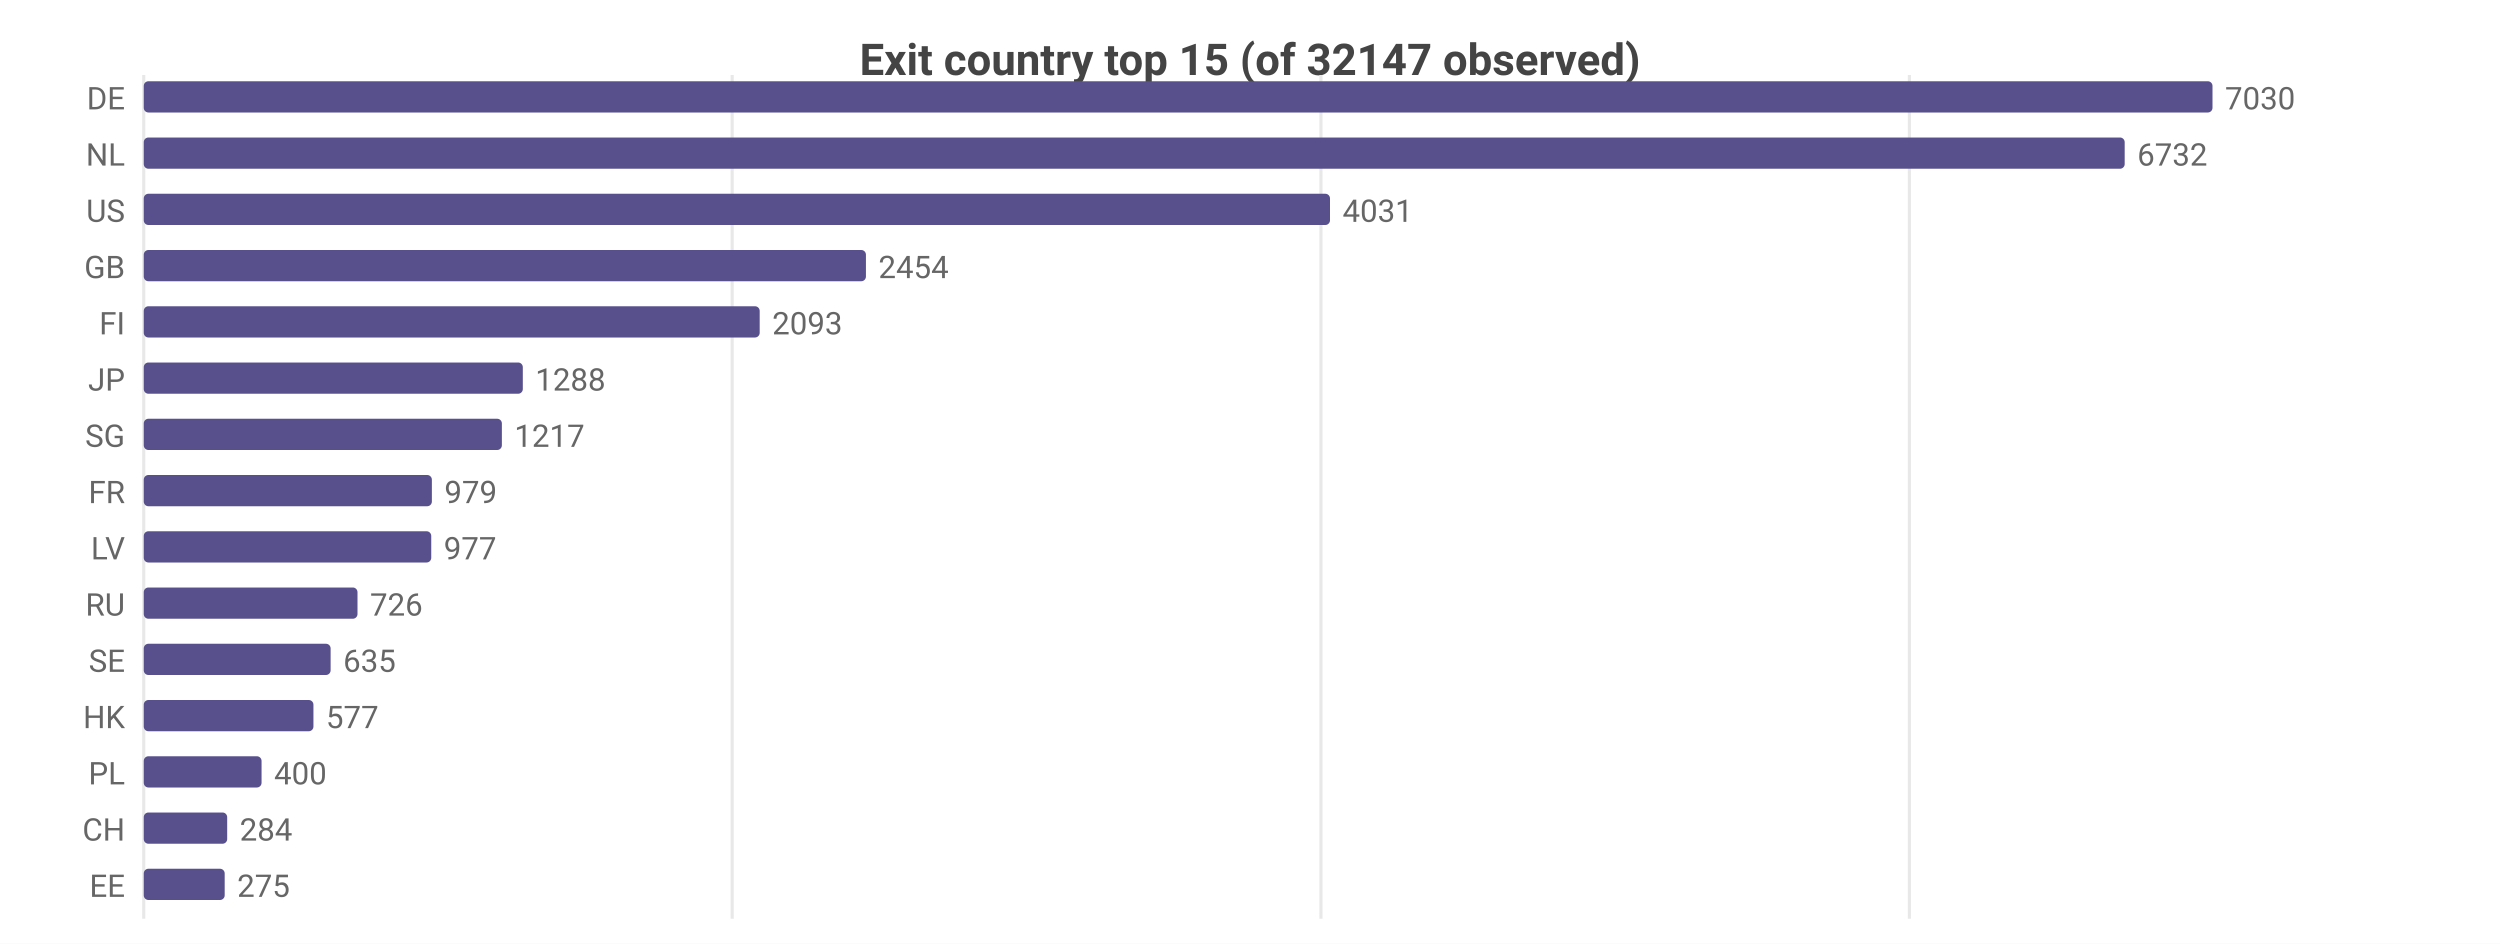
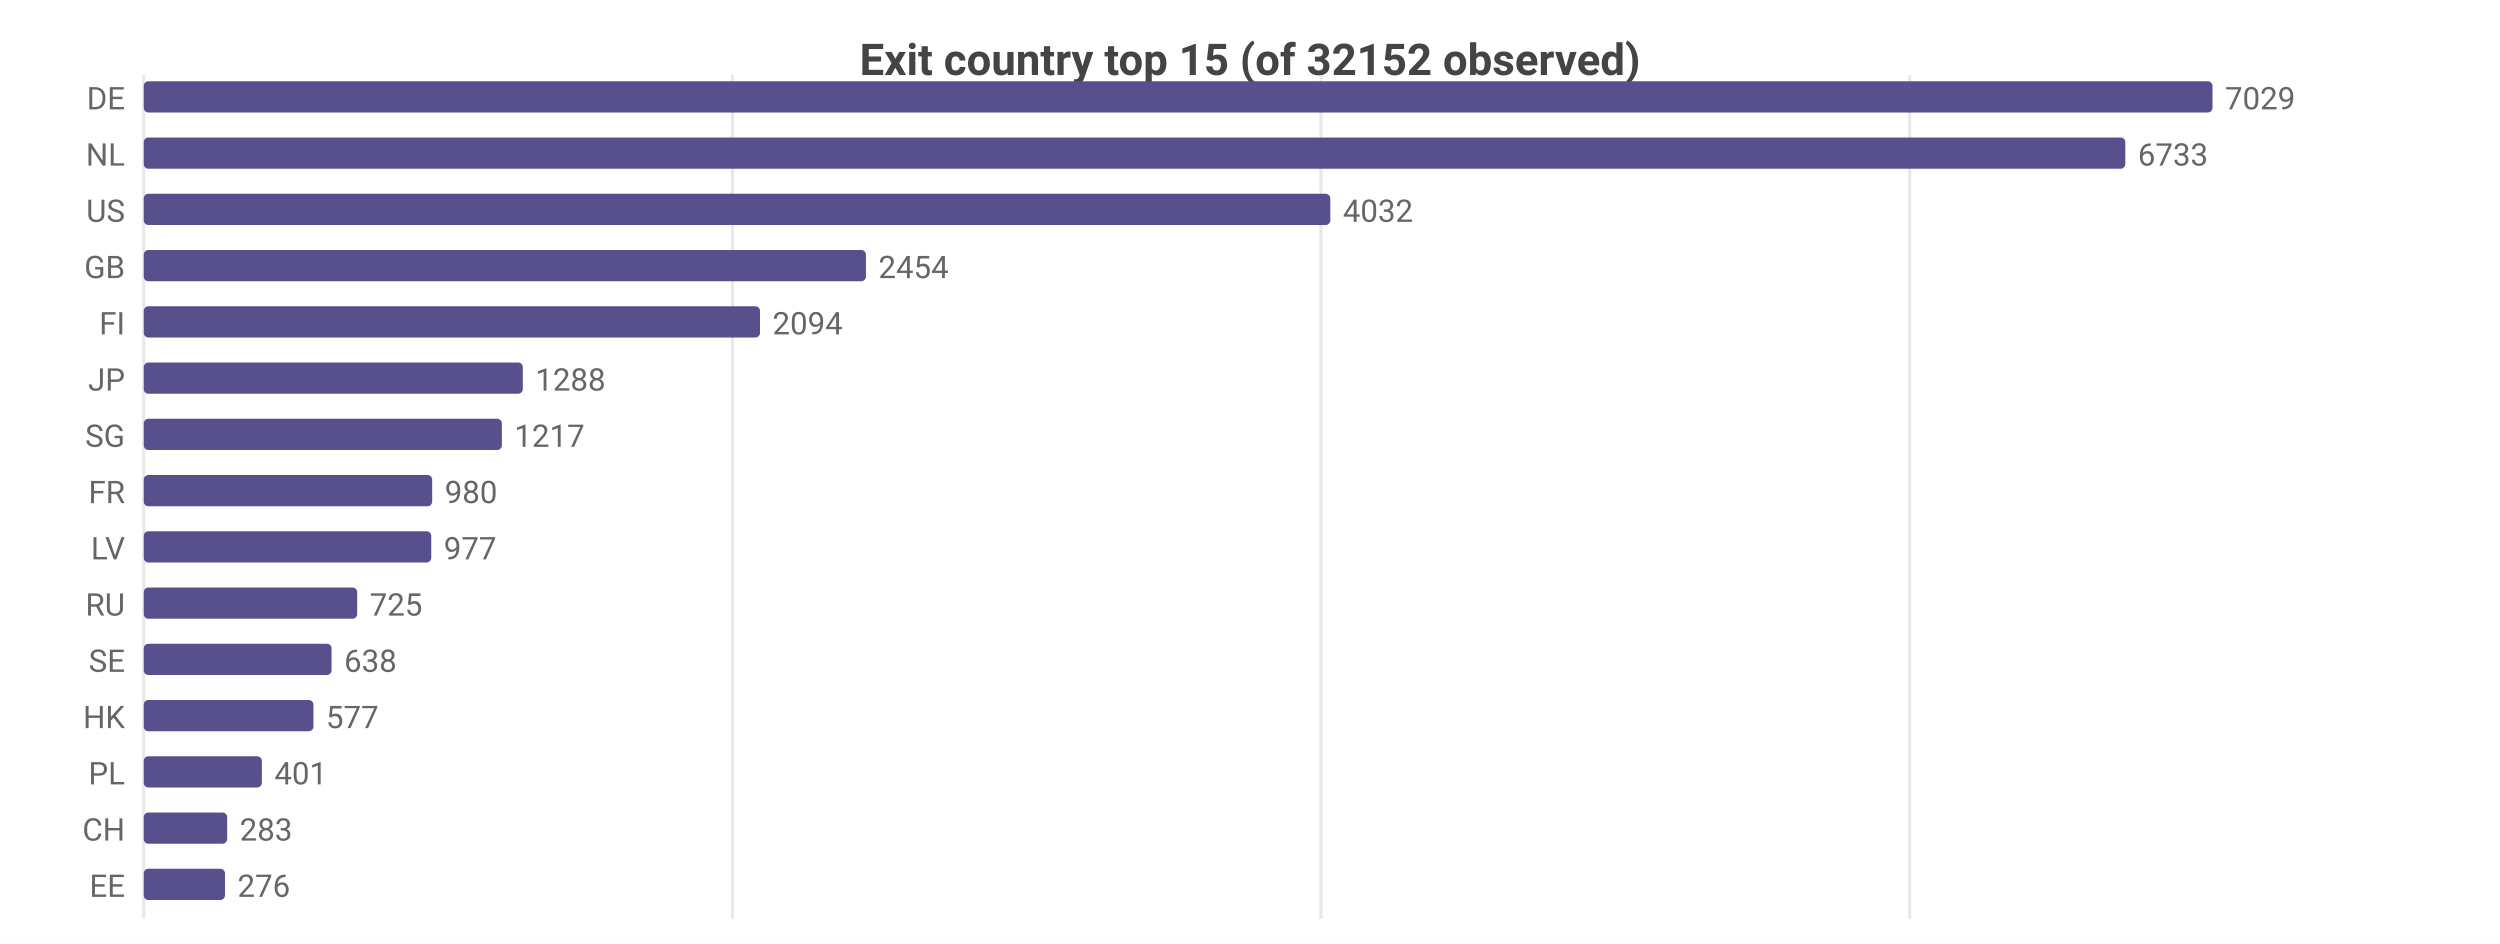
<svg xmlns="http://www.w3.org/2000/svg" width="800" height="302" viewBox="0 0 800 302">
  <rect width="800" height="302" fill="#ffffff" />
  <style>text{font-family:system-ui,-apple-system,'Segoe UI',Roboto,sans-serif}.g{stroke:#e8e8e8;stroke-width:1}.a{stroke:#999;stroke-width:1}.t{font-size:10px;fill:#666}.m{font-size:10px;text-anchor:middle;fill:#666}.e{font-size:10px;text-anchor:end;fill:#666}.l{font-size:11px;fill:#333}.tt{font-size:14px;font-weight:600;text-anchor:middle;fill:#444}.em{font-size:13px;text-anchor:middle;fill:#999}</style>
-   <text class="tt" x="400.0" y="24">Exit country top 15 (of 32147 observed)</text>
+   <text class="tt" x="400.0" y="24">Exit country top 15 (of 32152 observed)</text>
  <line class="g" x1="46" y1="24" x2="46" y2="294" />
-   <line class="g" x1="234.3" y1="24" x2="234.3" y2="294" />
+   <line class="g" x1="234.4" y1="24" x2="234.4" y2="294" />
  <line class="g" x1="422.7" y1="24" x2="422.7" y2="294" />
-   <line class="g" x1="611.0" y1="24" x2="611.0" y2="294" />
+   <line class="g" x1="611.1" y1="24" x2="611.1" y2="294" />
  <text class="e" x="40" y="35">DE</text>
  <rect x="46" y="26" width="662" height="10" fill="#58508d" rx="1.5" />
-   <text class="t" x="712" y="35">7030</text>
+   <text class="t" x="712" y="35">7029</text>
  <text class="e" x="40" y="53">NL</text>
-   <rect x="46" y="44" width="633.9" height="10" fill="#58508d" rx="1.5" />
-   <text class="t" x="683.9" y="53">6732</text>
+   <rect x="46" y="44" width="634.1" height="10" fill="#58508d" rx="1.5" />
+   <text class="t" x="684.1" y="53">6733</text>
  <text class="e" x="40" y="71">US</text>
-   <rect x="46" y="62" width="379.6" height="10" fill="#58508d" rx="1.5" />
-   <text class="t" x="429.6" y="71">4031</text>
+   <rect x="46" y="62" width="379.7" height="10" fill="#58508d" rx="1.5" />
+   <text class="t" x="429.7" y="71">4032</text>
  <text class="e" x="40" y="89">GB</text>
  <rect x="46" y="80" width="231.1" height="10" fill="#58508d" rx="1.5" />
  <text class="t" x="281.1" y="89">2454</text>
  <text class="e" x="40" y="107">FI</text>
-   <rect x="46" y="98" width="197.1" height="10" fill="#58508d" rx="1.5" />
-   <text class="t" x="247.1" y="107">2093</text>
+   <rect x="46" y="98" width="197.2" height="10" fill="#58508d" rx="1.5" />
+   <text class="t" x="247.2" y="107">2094</text>
  <text class="e" x="40" y="125">JP</text>
  <rect x="46" y="116" width="121.3" height="10" fill="#58508d" rx="1.5" />
  <text class="t" x="171.3" y="125">1288</text>
  <text class="e" x="40" y="143">SG</text>
  <rect x="46" y="134" width="114.6" height="10" fill="#58508d" rx="1.5" />
  <text class="t" x="164.6" y="143">1217</text>
  <text class="e" x="40" y="161">FR</text>
-   <rect x="46" y="152" width="92.2" height="10" fill="#58508d" rx="1.5" />
-   <text class="t" x="142.2" y="161">979</text>
+   <rect x="46" y="152" width="92.3" height="10" fill="#58508d" rx="1.5" />
+   <text class="t" x="142.3" y="161">980</text>
  <text class="e" x="40" y="179">LV</text>
  <rect x="46" y="170" width="92.0" height="10" fill="#58508d" rx="1.5" />
  <text class="t" x="142.0" y="179">977</text>
  <text class="e" x="40" y="197">RU</text>
-   <rect x="46" y="188" width="68.4" height="10" fill="#58508d" rx="1.5" />
-   <text class="t" x="118.4" y="197">726</text>
+   <rect x="46" y="188" width="68.3" height="10" fill="#58508d" rx="1.5" />
+   <text class="t" x="118.3" y="197">725</text>
  <text class="e" x="40" y="215">SE</text>
-   <rect x="46" y="206" width="59.8" height="10" fill="#58508d" rx="1.5" />
-   <text class="t" x="109.8" y="215">635</text>
+   <rect x="46" y="206" width="60.1" height="10" fill="#58508d" rx="1.5" />
+   <text class="t" x="110.1" y="215">638</text>
  <text class="e" x="40" y="233">HK</text>
  <rect x="46" y="224" width="54.3" height="10" fill="#58508d" rx="1.5" />
  <text class="t" x="104.3" y="233">577</text>
  <text class="e" x="40" y="251">PL</text>
-   <rect x="46" y="242" width="37.7" height="10" fill="#58508d" rx="1.5" />
-   <text class="t" x="87.7" y="251">400</text>
+   <rect x="46" y="242" width="37.8" height="10" fill="#58508d" rx="1.5" />
+   <text class="t" x="87.8" y="251">401</text>
  <text class="e" x="40" y="269">CH</text>
  <rect x="46" y="260" width="26.7" height="10" fill="#58508d" rx="1.5" />
-   <text class="t" x="76.7" y="269">284</text>
+   <text class="t" x="76.7" y="269">283</text>
  <text class="e" x="40" y="287">EE</text>
-   <rect x="46" y="278" width="25.9" height="10" fill="#58508d" rx="1.5" />
-   <text class="t" x="75.9" y="287">275</text>
+   <rect x="46" y="278" width="26.0" height="10" fill="#58508d" rx="1.5" />
+   <text class="t" x="76.0" y="287">276</text>
</svg>
